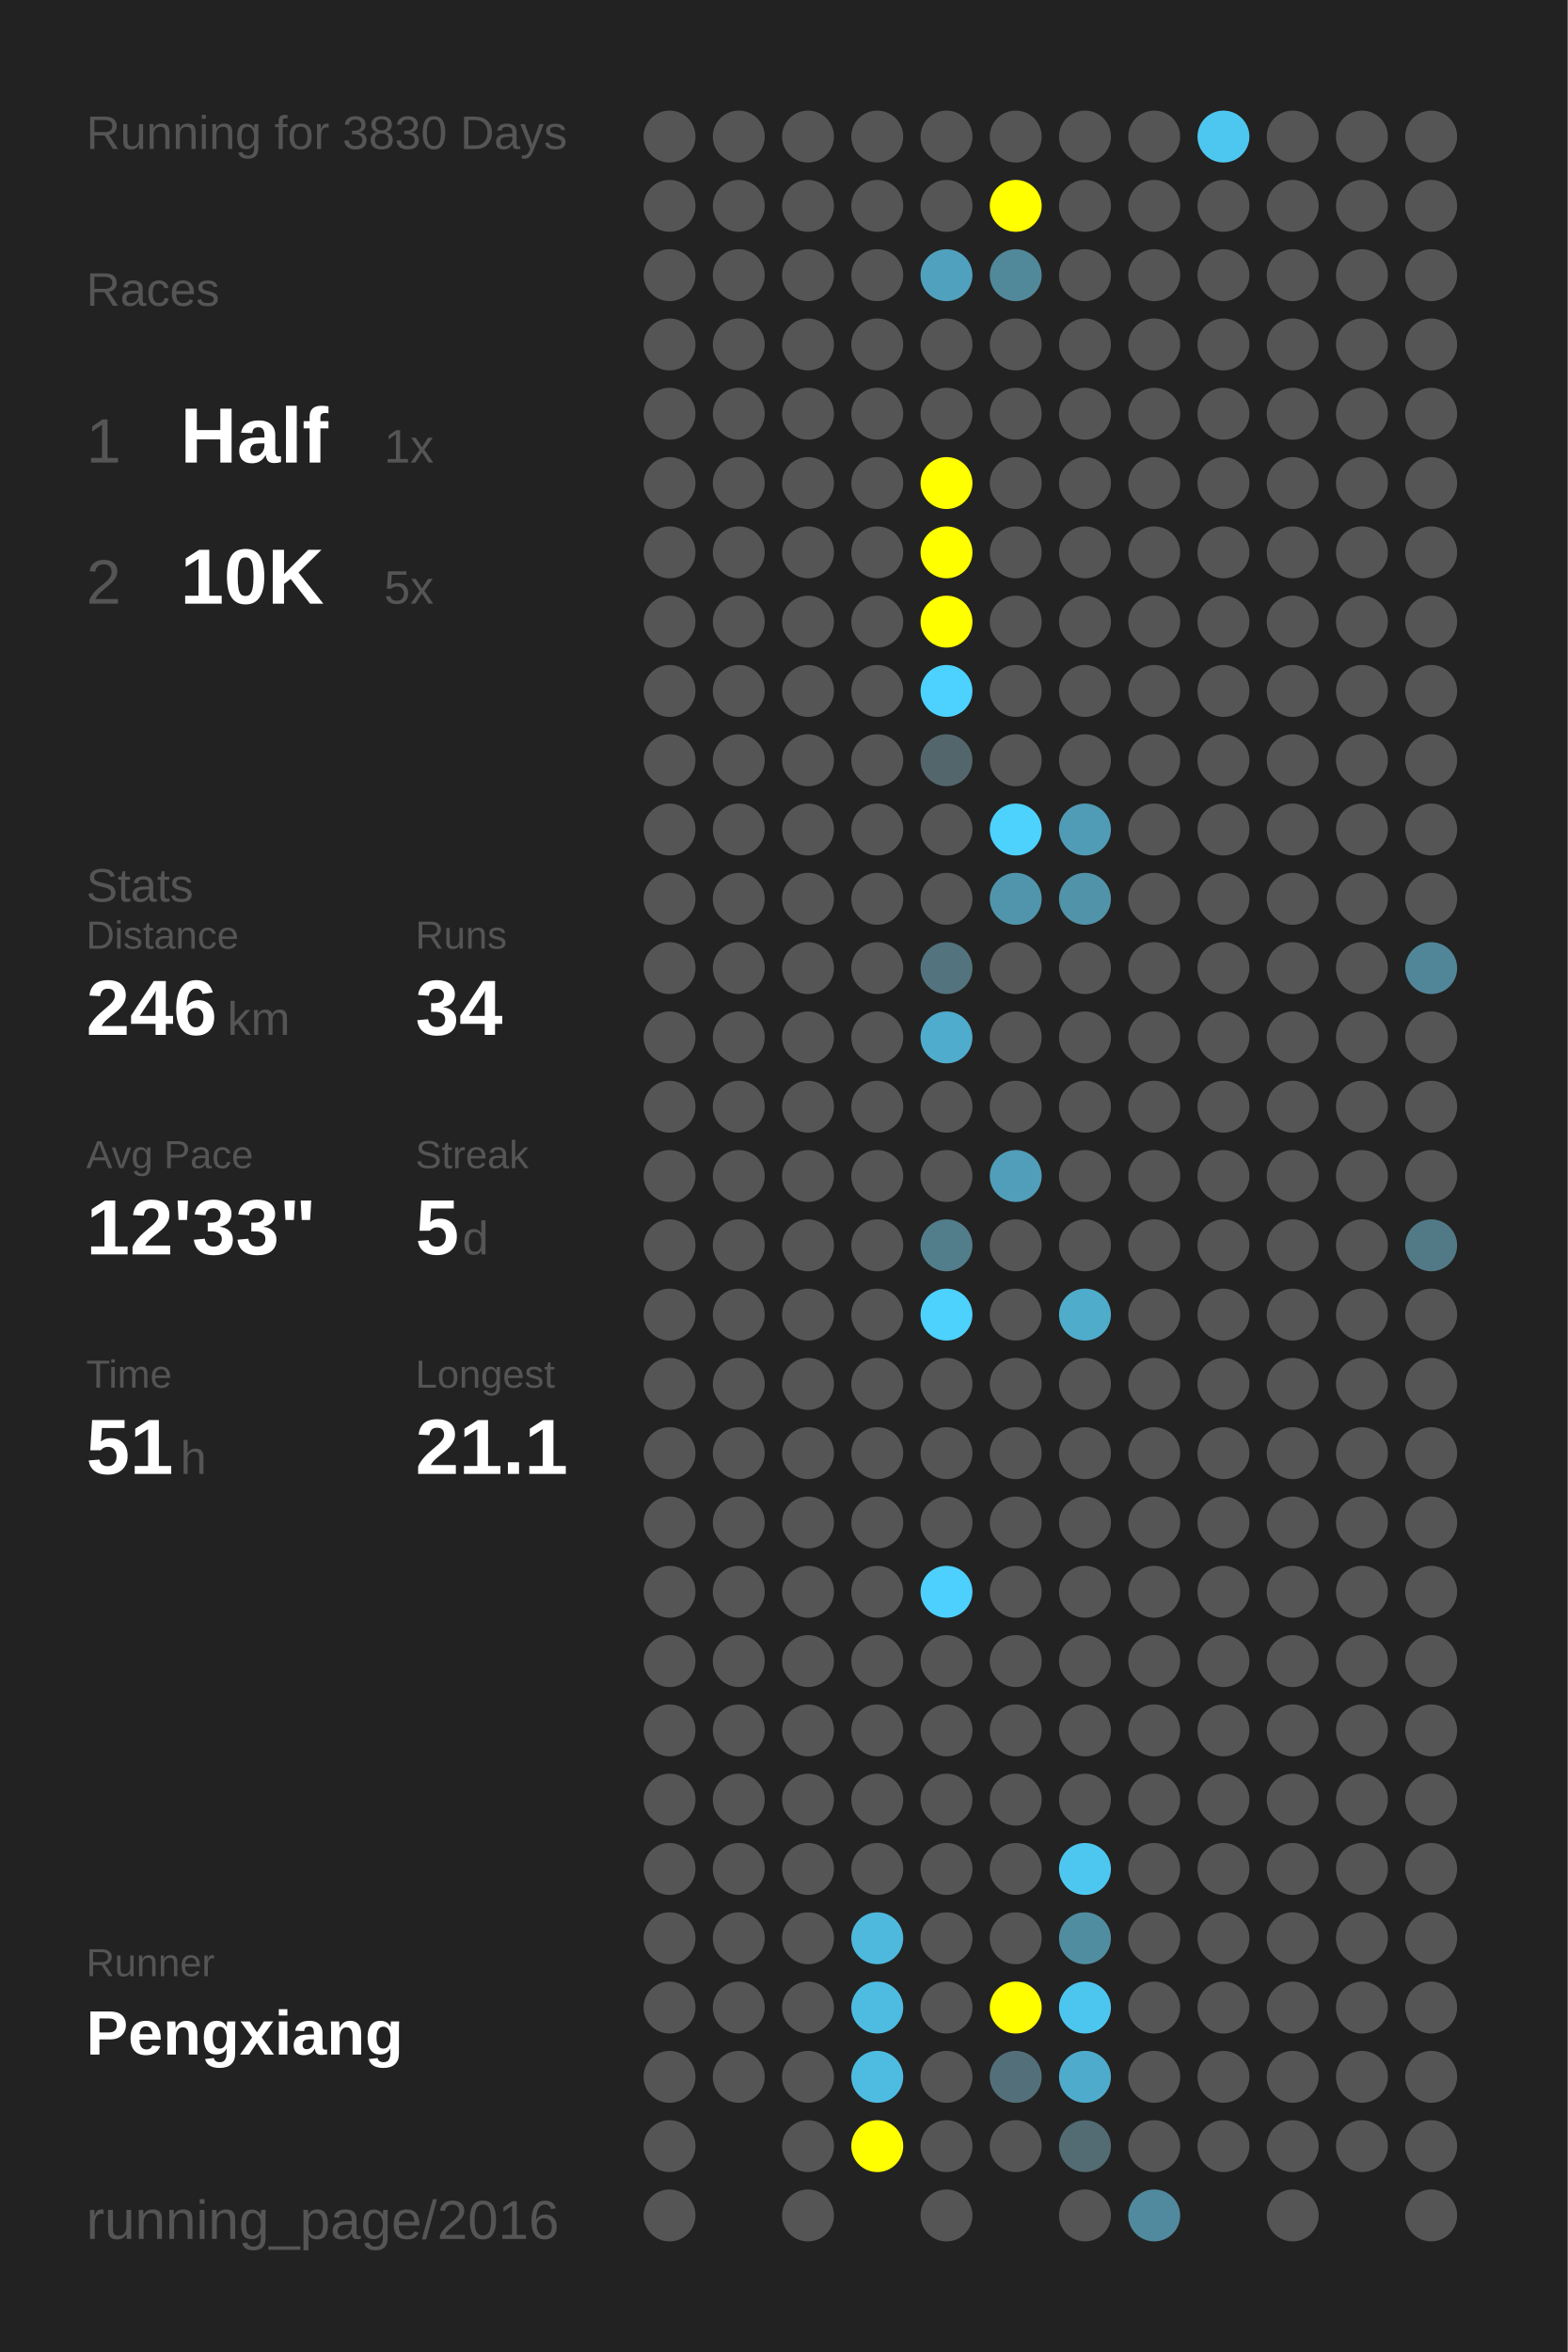
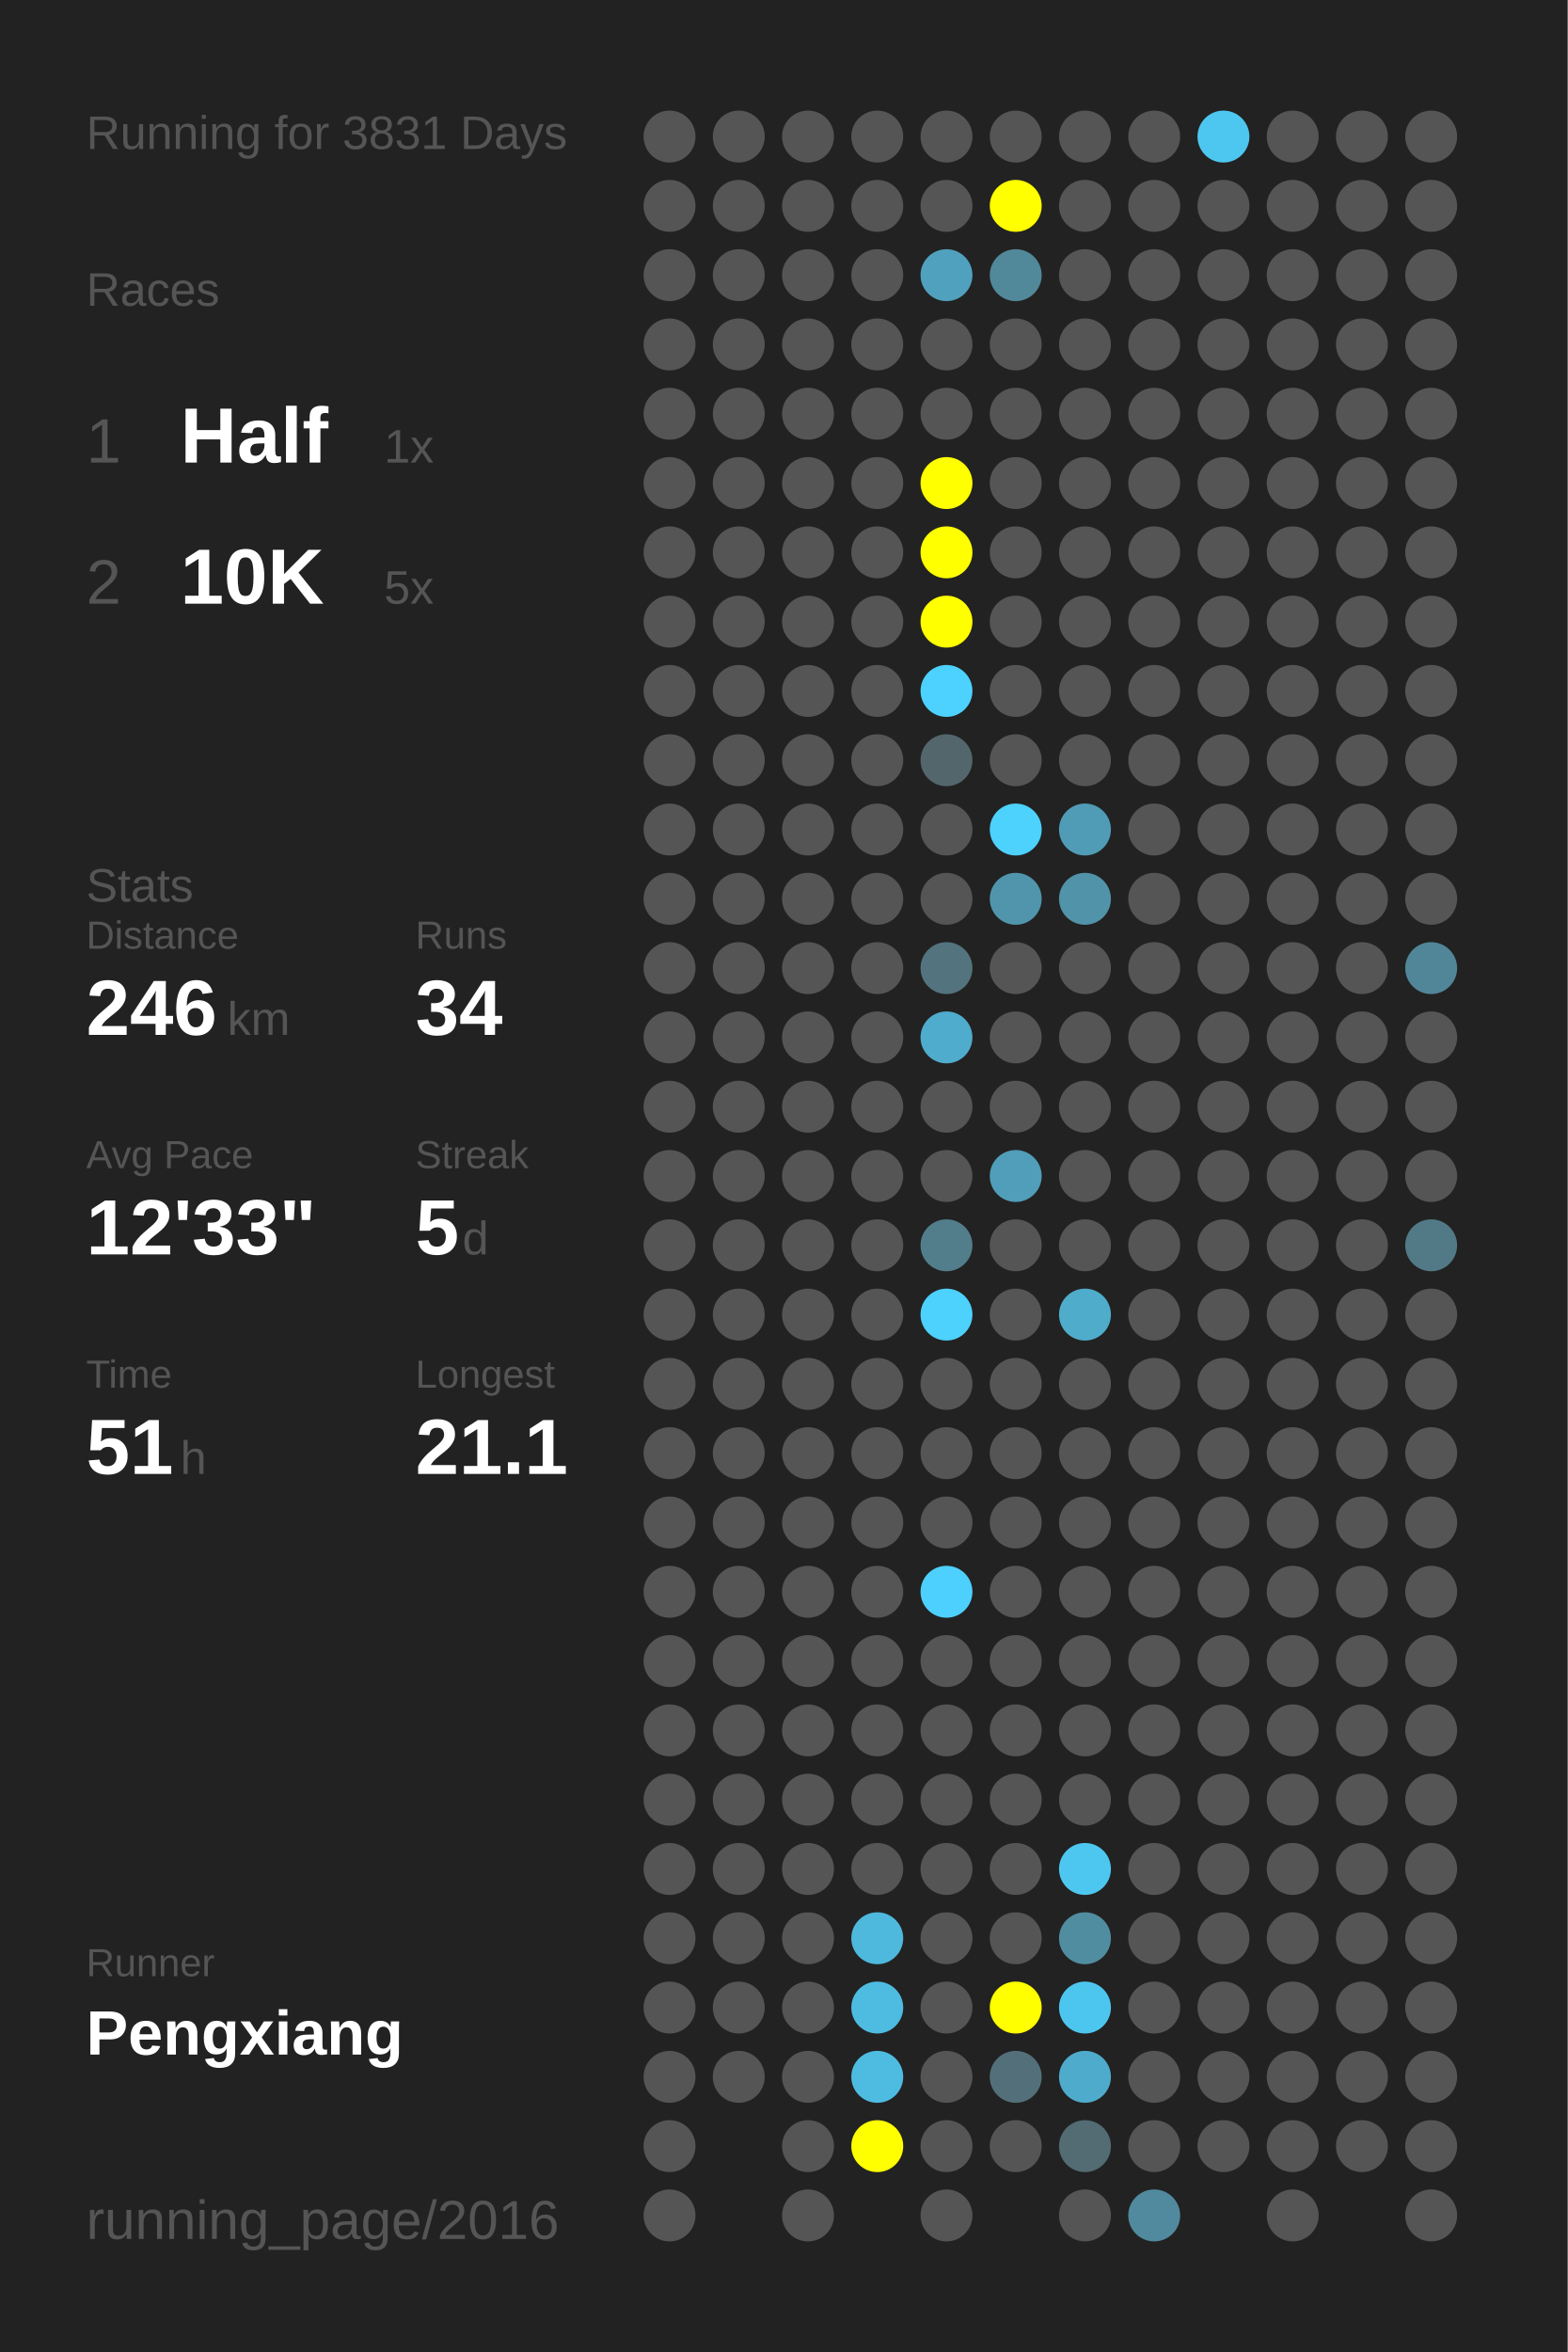
<svg xmlns="http://www.w3.org/2000/svg" baseProfile="full" height="300mm" version="1.1" viewBox="0,0,200,300" width="200mm">
  <defs />
  <rect fill="#222222" height="300" width="200" x="0" y="0" />
-   <text fill="#555555" style="font-size:6px; font-family:Arial;" x="11" y="19">Running for 3830 Days</text>
+   <text fill="#555555" style="font-size:6px; font-family:Arial;" x="11" y="19">Running for 3831 Days</text>
  <text fill="#555555" style="font-size:6px; font-family:Arial;" x="11" y="39">Races</text>
  <text fill="#555555" style="font-size:8px; font-family:Arial;" x="11" y="59">1</text>
  <text fill="#FFFFFF" style="font-size:10px; font-family:Arial; font-weight:bold;" x="23" y="59">Half</text>
  <text fill="#555555" style="font-size:6px; font-family:Arial;" x="49" y="59">1x</text>
  <text fill="#555555" style="font-size:8px; font-family:Arial;" x="11" y="77">2</text>
  <text fill="#FFFFFF" style="font-size:10px; font-family:Arial; font-weight:bold;" x="23" y="77">10K</text>
  <text fill="#555555" style="font-size:6px; font-family:Arial;" x="49" y="77">5x</text>
  <text fill="#555555" style="font-size:6px; font-family:Arial;" x="11" y="115">Stats</text>
  <text fill="#555555" style="font-size:5px; font-family:Arial;" x="11" y="121">Distance</text>
  <text fill="#FFFFFF" style="font-size:10px; font-family:Arial; font-weight:bold;" x="11" y="132">246</text>
  <text fill="#555555" style="font-size:6px; font-family:Arial;" x="29" y="132">km</text>
  <text fill="#555555" style="font-size:5px; font-family:Arial;" x="53" y="121">Runs</text>
  <text fill="#FFFFFF" style="font-size:10px; font-family:Arial; font-weight:bold;" x="53" y="132">34</text>
  <text fill="#555555" style="font-size:5px; font-family:Arial;" x="11" y="149">Avg Pace</text>
  <text fill="#FFFFFF" style="font-size:10px; font-family:Arial; font-weight:bold;" x="11" y="160">12'33"</text>
  <text fill="#555555" style="font-size:5px; font-family:Arial;" x="53" y="149">Streak</text>
  <text fill="#FFFFFF" style="font-size:10px; font-family:Arial; font-weight:bold;" x="53" y="160">5</text>
  <text fill="#555555" style="font-size:6px; font-family:Arial;" x="59" y="160">d</text>
  <text fill="#555555" style="font-size:5px; font-family:Arial;" x="11" y="177">Time</text>
  <text fill="#FFFFFF" style="font-size:10px; font-family:Arial; font-weight:bold;" x="11" y="188">51</text>
  <text fill="#555555" style="font-size:6px; font-family:Arial;" x="23" y="188">h</text>
  <text fill="#555555" style="font-size:5px; font-family:Arial;" x="53" y="177">Longest</text>
  <text fill="#FFFFFF" style="font-size:10px; font-family:Arial; font-weight:bold;" x="53" y="188">21.1</text>
  <text fill="#555555" style="font-size:5px; font-family:Arial;" x="11" y="252.065">Runner</text>
  <text fill="#FFFFFF" style="font-size:8px; font-family:Arial; font-weight:bold;" x="11" y="262.065">Pengxiang</text>
  <text fill="#555555" style="font-size:7px; font-family:Arial;" x="11" y="285.581">running_page/2016</text>
  <circle cx="85.417" cy="17.419" fill="#555555" r="3.312" />
  <circle cx="85.417" cy="26.258" fill="#555555" r="3.312" />
  <circle cx="85.417" cy="35.097" fill="#555555" r="3.312" />
  <circle cx="85.417" cy="43.935" fill="#555555" r="3.312" />
  <circle cx="85.417" cy="52.774" fill="#555555" r="3.312" />
  <circle cx="85.417" cy="61.613" fill="#555555" r="3.312" />
  <circle cx="85.417" cy="70.452" fill="#555555" r="3.312" />
  <circle cx="85.417" cy="79.29" fill="#555555" r="3.312" />
  <circle cx="85.417" cy="88.129" fill="#555555" r="3.312" />
  <circle cx="85.417" cy="96.968" fill="#555555" r="3.312" />
  <circle cx="85.417" cy="105.806" fill="#555555" r="3.312" />
  <circle cx="85.417" cy="114.645" fill="#555555" r="3.312" />
  <circle cx="85.417" cy="123.484" fill="#555555" r="3.312" />
  <circle cx="85.417" cy="132.323" fill="#555555" r="3.312" />
  <circle cx="85.417" cy="141.161" fill="#555555" r="3.312" />
  <circle cx="85.417" cy="150" fill="#555555" r="3.312" />
  <circle cx="85.417" cy="158.839" fill="#555555" r="3.312" />
  <circle cx="85.417" cy="167.677" fill="#555555" r="3.312" />
  <circle cx="85.417" cy="176.516" fill="#555555" r="3.312" />
  <circle cx="85.417" cy="185.355" fill="#555555" r="3.312" />
  <circle cx="85.417" cy="194.194" fill="#555555" r="3.312" />
  <circle cx="85.417" cy="203.032" fill="#555555" r="3.312" />
  <circle cx="85.417" cy="211.871" fill="#555555" r="3.312" />
  <circle cx="85.417" cy="220.71" fill="#555555" r="3.312" />
  <circle cx="85.417" cy="229.548" fill="#555555" r="3.312" />
  <circle cx="85.417" cy="238.387" fill="#555555" r="3.312" />
  <circle cx="85.417" cy="247.226" fill="#555555" r="3.312" />
  <circle cx="85.417" cy="256.065" fill="#555555" r="3.312" />
  <circle cx="85.417" cy="264.903" fill="#555555" r="3.312" />
  <circle cx="85.417" cy="273.742" fill="#555555" r="3.312" />
  <circle cx="85.417" cy="282.581" fill="#555555" r="3.312" />
  <circle cx="94.25" cy="17.419" fill="#555555" r="3.312" />
  <circle cx="94.25" cy="26.258" fill="#555555" r="3.312" />
  <circle cx="94.25" cy="35.097" fill="#555555" r="3.312" />
  <circle cx="94.25" cy="43.935" fill="#555555" r="3.312" />
  <circle cx="94.25" cy="52.774" fill="#555555" r="3.312" />
  <circle cx="94.25" cy="61.613" fill="#555555" r="3.312" />
  <circle cx="94.25" cy="70.452" fill="#555555" r="3.312" />
  <circle cx="94.25" cy="79.29" fill="#555555" r="3.312" />
  <circle cx="94.25" cy="88.129" fill="#555555" r="3.312" />
  <circle cx="94.25" cy="96.968" fill="#555555" r="3.312" />
  <circle cx="94.25" cy="105.806" fill="#555555" r="3.312" />
  <circle cx="94.25" cy="114.645" fill="#555555" r="3.312" />
  <circle cx="94.25" cy="123.484" fill="#555555" r="3.312" />
  <circle cx="94.25" cy="132.323" fill="#555555" r="3.312" />
  <circle cx="94.25" cy="141.161" fill="#555555" r="3.312" />
  <circle cx="94.25" cy="150" fill="#555555" r="3.312" />
  <circle cx="94.25" cy="158.839" fill="#555555" r="3.312" />
  <circle cx="94.25" cy="167.677" fill="#555555" r="3.312" />
  <circle cx="94.25" cy="176.516" fill="#555555" r="3.312" />
  <circle cx="94.25" cy="185.355" fill="#555555" r="3.312" />
  <circle cx="94.25" cy="194.194" fill="#555555" r="3.312" />
  <circle cx="94.25" cy="203.032" fill="#555555" r="3.312" />
  <circle cx="94.25" cy="211.871" fill="#555555" r="3.312" />
  <circle cx="94.25" cy="220.71" fill="#555555" r="3.312" />
  <circle cx="94.25" cy="229.548" fill="#555555" r="3.312" />
  <circle cx="94.25" cy="238.387" fill="#555555" r="3.312" />
  <circle cx="94.25" cy="247.226" fill="#555555" r="3.312" />
  <circle cx="94.25" cy="256.065" fill="#555555" r="3.312" />
  <circle cx="94.25" cy="264.903" fill="#555555" r="3.312" />
  <circle cx="103.083" cy="17.419" fill="#555555" r="3.312" />
  <circle cx="103.083" cy="26.258" fill="#555555" r="3.312" />
  <circle cx="103.083" cy="35.097" fill="#555555" r="3.312" />
  <circle cx="103.083" cy="43.935" fill="#555555" r="3.312" />
  <circle cx="103.083" cy="52.774" fill="#555555" r="3.312" />
  <circle cx="103.083" cy="61.613" fill="#555555" r="3.312" />
  <circle cx="103.083" cy="70.452" fill="#555555" r="3.312" />
  <circle cx="103.083" cy="79.29" fill="#555555" r="3.312" />
  <circle cx="103.083" cy="88.129" fill="#555555" r="3.312" />
  <circle cx="103.083" cy="96.968" fill="#555555" r="3.312" />
  <circle cx="103.083" cy="105.806" fill="#555555" r="3.312" />
  <circle cx="103.083" cy="114.645" fill="#555555" r="3.312" />
  <circle cx="103.083" cy="123.484" fill="#555555" r="3.312" />
  <circle cx="103.083" cy="132.323" fill="#555555" r="3.312" />
  <circle cx="103.083" cy="141.161" fill="#555555" r="3.312" />
  <circle cx="103.083" cy="150" fill="#555555" r="3.312" />
  <circle cx="103.083" cy="158.839" fill="#555555" r="3.312" />
  <circle cx="103.083" cy="167.677" fill="#555555" r="3.312" />
  <circle cx="103.083" cy="176.516" fill="#555555" r="3.312" />
  <circle cx="103.083" cy="185.355" fill="#555555" r="3.312" />
  <circle cx="103.083" cy="194.194" fill="#555555" r="3.312" />
  <circle cx="103.083" cy="203.032" fill="#555555" r="3.312" />
  <circle cx="103.083" cy="211.871" fill="#555555" r="3.312" />
  <circle cx="103.083" cy="220.71" fill="#555555" r="3.312" />
  <circle cx="103.083" cy="229.548" fill="#555555" r="3.312" />
  <circle cx="103.083" cy="238.387" fill="#555555" r="3.312" />
  <circle cx="103.083" cy="247.226" fill="#555555" r="3.312" />
  <circle cx="103.083" cy="256.065" fill="#555555" r="3.312" />
  <circle cx="103.083" cy="264.903" fill="#555555" r="3.312" />
  <circle cx="103.083" cy="273.742" fill="#555555" r="3.312" />
  <circle cx="103.083" cy="282.581" fill="#555555" r="3.312" />
  <circle cx="111.917" cy="17.419" fill="#555555" r="3.312" />
  <circle cx="111.917" cy="26.258" fill="#555555" r="3.312" />
  <circle cx="111.917" cy="35.097" fill="#555555" r="3.312" />
  <circle cx="111.917" cy="43.935" fill="#555555" r="3.312" />
  <circle cx="111.917" cy="52.774" fill="#555555" r="3.312" />
  <circle cx="111.917" cy="61.613" fill="#555555" r="3.312" />
  <circle cx="111.917" cy="70.452" fill="#555555" r="3.312" />
  <circle cx="111.917" cy="79.29" fill="#555555" r="3.312" />
  <circle cx="111.917" cy="88.129" fill="#555555" r="3.312" />
  <circle cx="111.917" cy="96.968" fill="#555555" r="3.312" />
  <circle cx="111.917" cy="105.806" fill="#555555" r="3.312" />
  <circle cx="111.917" cy="114.645" fill="#555555" r="3.312" />
  <circle cx="111.917" cy="123.484" fill="#555555" r="3.312" />
  <circle cx="111.917" cy="132.323" fill="#555555" r="3.312" />
  <circle cx="111.917" cy="141.161" fill="#555555" r="3.312" />
  <circle cx="111.917" cy="150" fill="#555555" r="3.312" />
  <circle cx="111.917" cy="158.839" fill="#555555" r="3.312" />
  <circle cx="111.917" cy="167.677" fill="#555555" r="3.312" />
  <circle cx="111.917" cy="176.516" fill="#555555" r="3.312" />
  <circle cx="111.917" cy="185.355" fill="#555555" r="3.312" />
  <circle cx="111.917" cy="194.194" fill="#555555" r="3.312" />
  <circle cx="111.917" cy="203.032" fill="#555555" r="3.312" />
  <circle cx="111.917" cy="211.871" fill="#555555" r="3.312" />
  <circle cx="111.917" cy="220.71" fill="#555555" r="3.312" />
  <circle cx="111.917" cy="229.548" fill="#555555" r="3.312" />
  <circle cx="111.917" cy="238.387" fill="#555555" r="3.312" />
  <circle cx="111.917" cy="247.226" fill="#4eb9dd" r="3.312" />
  <circle cx="111.917" cy="256.065" fill="#4ebce1" r="3.312" />
  <circle cx="111.917" cy="264.903" fill="#4ebce1" r="3.312" />
  <circle cx="111.917" cy="273.742" fill="#FFFF00" r="3.312" />
  <circle cx="120.75" cy="17.419" fill="#555555" r="3.312" />
  <circle cx="120.75" cy="26.258" fill="#555555" r="3.312" />
  <circle cx="120.75" cy="35.097" fill="#50a1bd" r="3.312" />
  <circle cx="120.75" cy="43.935" fill="#555555" r="3.312" />
  <circle cx="120.75" cy="52.774" fill="#555555" r="3.312" />
  <circle cx="120.75" cy="61.613" fill="#FFFF00" r="3.312" />
  <circle cx="120.75" cy="70.452" fill="#FFFF00" r="3.312" />
  <circle cx="120.75" cy="79.29" fill="#FFFF00" r="3.312" />
  <circle cx="120.75" cy="88.129" fill="#4dd1fe" r="3.312" />
  <circle cx="120.75" cy="96.968" fill="#53666c" r="3.312" />
  <circle cx="120.75" cy="105.806" fill="#555555" r="3.312" />
  <circle cx="120.75" cy="114.645" fill="#555555" r="3.312" />
  <circle cx="120.75" cy="123.484" fill="#53737e" r="3.312" />
  <circle cx="120.75" cy="132.323" fill="#4faccc" r="3.312" />
  <circle cx="120.75" cy="141.161" fill="#555555" r="3.312" />
  <circle cx="120.75" cy="150" fill="#555555" r="3.312" />
  <circle cx="120.75" cy="158.839" fill="#527e8c" r="3.312" />
  <circle cx="120.75" cy="167.677" fill="#4dd1fd" r="3.312" />
  <circle cx="120.75" cy="176.516" fill="#555555" r="3.312" />
  <circle cx="120.75" cy="185.355" fill="#555555" r="3.312" />
  <circle cx="120.75" cy="194.194" fill="#555555" r="3.312" />
  <circle cx="120.75" cy="203.032" fill="#4dd0fd" r="3.312" />
  <circle cx="120.75" cy="211.871" fill="#555555" r="3.312" />
  <circle cx="120.75" cy="220.71" fill="#555555" r="3.312" />
  <circle cx="120.75" cy="229.548" fill="#555555" r="3.312" />
  <circle cx="120.75" cy="238.387" fill="#555555" r="3.312" />
  <circle cx="120.75" cy="247.226" fill="#555555" r="3.312" />
  <circle cx="120.75" cy="256.065" fill="#555555" r="3.312" />
  <circle cx="120.75" cy="264.903" fill="#555555" r="3.312" />
  <circle cx="120.75" cy="273.742" fill="#555555" r="3.312" />
  <circle cx="120.75" cy="282.581" fill="#555555" r="3.312" />
  <circle cx="129.583" cy="17.419" fill="#555555" r="3.312" />
  <circle cx="129.583" cy="26.258" fill="#FFFF00" r="3.312" />
  <circle cx="129.583" cy="35.097" fill="#51889a" r="3.312" />
  <circle cx="129.583" cy="43.935" fill="#555555" r="3.312" />
  <circle cx="129.583" cy="52.774" fill="#555555" r="3.312" />
  <circle cx="129.583" cy="61.613" fill="#555555" r="3.312" />
  <circle cx="129.583" cy="70.452" fill="#555555" r="3.312" />
  <circle cx="129.583" cy="79.29" fill="#555555" r="3.312" />
  <circle cx="129.583" cy="88.129" fill="#555555" r="3.312" />
  <circle cx="129.583" cy="96.968" fill="#555555" r="3.312" />
  <circle cx="129.583" cy="105.806" fill="#4dd1fd" r="3.312" />
  <circle cx="129.583" cy="114.645" fill="#5095ac" r="3.312" />
  <circle cx="129.583" cy="123.484" fill="#555555" r="3.312" />
  <circle cx="129.583" cy="132.323" fill="#555555" r="3.312" />
  <circle cx="129.583" cy="141.161" fill="#555555" r="3.312" />
  <circle cx="129.583" cy="150" fill="#509eb9" r="3.312" />
  <circle cx="129.583" cy="158.839" fill="#555555" r="3.312" />
  <circle cx="129.583" cy="167.677" fill="#555555" r="3.312" />
  <circle cx="129.583" cy="176.516" fill="#555555" r="3.312" />
  <circle cx="129.583" cy="185.355" fill="#555555" r="3.312" />
  <circle cx="129.583" cy="194.194" fill="#555555" r="3.312" />
  <circle cx="129.583" cy="203.032" fill="#555555" r="3.312" />
  <circle cx="129.583" cy="211.871" fill="#555555" r="3.312" />
  <circle cx="129.583" cy="220.71" fill="#555555" r="3.312" />
  <circle cx="129.583" cy="229.548" fill="#555555" r="3.312" />
  <circle cx="129.583" cy="238.387" fill="#555555" r="3.312" />
  <circle cx="129.583" cy="247.226" fill="#555555" r="3.312" />
  <circle cx="129.583" cy="256.065" fill="#FFFF00" r="3.312" />
  <circle cx="129.583" cy="264.903" fill="#53707a" r="3.312" />
  <circle cx="129.583" cy="273.742" fill="#555555" r="3.312" />
  <circle cx="138.417" cy="17.419" fill="#555555" r="3.312" />
  <circle cx="138.417" cy="26.258" fill="#555555" r="3.312" />
  <circle cx="138.417" cy="35.097" fill="#555555" r="3.312" />
  <circle cx="138.417" cy="43.935" fill="#555555" r="3.312" />
  <circle cx="138.417" cy="52.774" fill="#555555" r="3.312" />
  <circle cx="138.417" cy="61.613" fill="#555555" r="3.312" />
  <circle cx="138.417" cy="70.452" fill="#555555" r="3.312" />
  <circle cx="138.417" cy="79.29" fill="#555555" r="3.312" />
  <circle cx="138.417" cy="88.129" fill="#555555" r="3.312" />
  <circle cx="138.417" cy="96.968" fill="#555555" r="3.312" />
  <circle cx="138.417" cy="105.806" fill="#509cb6" r="3.312" />
  <circle cx="138.417" cy="114.645" fill="#5193a9" r="3.312" />
  <circle cx="138.417" cy="123.484" fill="#555555" r="3.312" />
  <circle cx="138.417" cy="132.323" fill="#555555" r="3.312" />
  <circle cx="138.417" cy="141.161" fill="#555555" r="3.312" />
  <circle cx="138.417" cy="150" fill="#555555" r="3.312" />
  <circle cx="138.417" cy="158.839" fill="#555555" r="3.312" />
  <circle cx="138.417" cy="167.677" fill="#4faccb" r="3.312" />
  <circle cx="138.417" cy="176.516" fill="#555555" r="3.312" />
  <circle cx="138.417" cy="185.355" fill="#555555" r="3.312" />
  <circle cx="138.417" cy="194.194" fill="#555555" r="3.312" />
  <circle cx="138.417" cy="203.032" fill="#555555" r="3.312" />
  <circle cx="138.417" cy="211.871" fill="#555555" r="3.312" />
  <circle cx="138.417" cy="220.71" fill="#555555" r="3.312" />
  <circle cx="138.417" cy="229.548" fill="#555555" r="3.312" />
  <circle cx="138.417" cy="238.387" fill="#4dc7f0" r="3.312" />
  <circle cx="138.417" cy="247.226" fill="#518da1" r="3.312" />
  <circle cx="138.417" cy="256.065" fill="#4dc6ef" r="3.312" />
  <circle cx="138.417" cy="264.903" fill="#4fabcb" r="3.312" />
  <circle cx="138.417" cy="273.742" fill="#536b73" r="3.312" />
  <circle cx="138.417" cy="282.581" fill="#555555" r="3.312" />
  <circle cx="147.25" cy="17.419" fill="#555555" r="3.312" />
  <circle cx="147.25" cy="26.258" fill="#555555" r="3.312" />
  <circle cx="147.25" cy="35.097" fill="#555555" r="3.312" />
  <circle cx="147.25" cy="43.935" fill="#555555" r="3.312" />
  <circle cx="147.25" cy="52.774" fill="#555555" r="3.312" />
  <circle cx="147.25" cy="61.613" fill="#555555" r="3.312" />
  <circle cx="147.25" cy="70.452" fill="#555555" r="3.312" />
  <circle cx="147.25" cy="79.29" fill="#555555" r="3.312" />
  <circle cx="147.25" cy="88.129" fill="#555555" r="3.312" />
  <circle cx="147.25" cy="96.968" fill="#555555" r="3.312" />
  <circle cx="147.25" cy="105.806" fill="#555555" r="3.312" />
  <circle cx="147.25" cy="114.645" fill="#555555" r="3.312" />
  <circle cx="147.25" cy="123.484" fill="#555555" r="3.312" />
  <circle cx="147.25" cy="132.323" fill="#555555" r="3.312" />
  <circle cx="147.25" cy="141.161" fill="#555555" r="3.312" />
  <circle cx="147.25" cy="150" fill="#555555" r="3.312" />
  <circle cx="147.25" cy="158.839" fill="#555555" r="3.312" />
  <circle cx="147.25" cy="167.677" fill="#555555" r="3.312" />
  <circle cx="147.25" cy="176.516" fill="#555555" r="3.312" />
  <circle cx="147.25" cy="185.355" fill="#555555" r="3.312" />
  <circle cx="147.25" cy="194.194" fill="#555555" r="3.312" />
  <circle cx="147.25" cy="203.032" fill="#555555" r="3.312" />
  <circle cx="147.25" cy="211.871" fill="#555555" r="3.312" />
  <circle cx="147.25" cy="220.71" fill="#555555" r="3.312" />
  <circle cx="147.25" cy="229.548" fill="#555555" r="3.312" />
  <circle cx="147.25" cy="238.387" fill="#555555" r="3.312" />
  <circle cx="147.25" cy="247.226" fill="#555555" r="3.312" />
  <circle cx="147.25" cy="256.065" fill="#555555" r="3.312" />
  <circle cx="147.25" cy="264.903" fill="#555555" r="3.312" />
  <circle cx="147.25" cy="273.742" fill="#555555" r="3.312" />
  <circle cx="147.25" cy="282.581" fill="#518a9e" r="3.312" />
  <circle cx="156.083" cy="17.419" fill="#4dc7f0" r="3.312" />
  <circle cx="156.083" cy="26.258" fill="#555555" r="3.312" />
  <circle cx="156.083" cy="35.097" fill="#555555" r="3.312" />
  <circle cx="156.083" cy="43.935" fill="#555555" r="3.312" />
  <circle cx="156.083" cy="52.774" fill="#555555" r="3.312" />
  <circle cx="156.083" cy="61.613" fill="#555555" r="3.312" />
  <circle cx="156.083" cy="70.452" fill="#555555" r="3.312" />
  <circle cx="156.083" cy="79.29" fill="#555555" r="3.312" />
  <circle cx="156.083" cy="88.129" fill="#555555" r="3.312" />
  <circle cx="156.083" cy="96.968" fill="#555555" r="3.312" />
  <circle cx="156.083" cy="105.806" fill="#555555" r="3.312" />
  <circle cx="156.083" cy="114.645" fill="#555555" r="3.312" />
  <circle cx="156.083" cy="123.484" fill="#555555" r="3.312" />
  <circle cx="156.083" cy="132.323" fill="#555555" r="3.312" />
  <circle cx="156.083" cy="141.161" fill="#555555" r="3.312" />
  <circle cx="156.083" cy="150" fill="#555555" r="3.312" />
  <circle cx="156.083" cy="158.839" fill="#555555" r="3.312" />
  <circle cx="156.083" cy="167.677" fill="#555555" r="3.312" />
  <circle cx="156.083" cy="176.516" fill="#555555" r="3.312" />
  <circle cx="156.083" cy="185.355" fill="#555555" r="3.312" />
  <circle cx="156.083" cy="194.194" fill="#555555" r="3.312" />
  <circle cx="156.083" cy="203.032" fill="#555555" r="3.312" />
  <circle cx="156.083" cy="211.871" fill="#555555" r="3.312" />
  <circle cx="156.083" cy="220.71" fill="#555555" r="3.312" />
  <circle cx="156.083" cy="229.548" fill="#555555" r="3.312" />
  <circle cx="156.083" cy="238.387" fill="#555555" r="3.312" />
  <circle cx="156.083" cy="247.226" fill="#555555" r="3.312" />
  <circle cx="156.083" cy="256.065" fill="#555555" r="3.312" />
  <circle cx="156.083" cy="264.903" fill="#555555" r="3.312" />
  <circle cx="156.083" cy="273.742" fill="#555555" r="3.312" />
  <circle cx="164.917" cy="17.419" fill="#555555" r="3.312" />
  <circle cx="164.917" cy="26.258" fill="#555555" r="3.312" />
  <circle cx="164.917" cy="35.097" fill="#555555" r="3.312" />
  <circle cx="164.917" cy="43.935" fill="#555555" r="3.312" />
  <circle cx="164.917" cy="52.774" fill="#555555" r="3.312" />
  <circle cx="164.917" cy="61.613" fill="#555555" r="3.312" />
  <circle cx="164.917" cy="70.452" fill="#555555" r="3.312" />
  <circle cx="164.917" cy="79.29" fill="#555555" r="3.312" />
  <circle cx="164.917" cy="88.129" fill="#555555" r="3.312" />
  <circle cx="164.917" cy="96.968" fill="#555555" r="3.312" />
  <circle cx="164.917" cy="105.806" fill="#555555" r="3.312" />
  <circle cx="164.917" cy="114.645" fill="#555555" r="3.312" />
  <circle cx="164.917" cy="123.484" fill="#555555" r="3.312" />
  <circle cx="164.917" cy="132.323" fill="#555555" r="3.312" />
  <circle cx="164.917" cy="141.161" fill="#555555" r="3.312" />
  <circle cx="164.917" cy="150" fill="#555555" r="3.312" />
  <circle cx="164.917" cy="158.839" fill="#555555" r="3.312" />
  <circle cx="164.917" cy="167.677" fill="#555555" r="3.312" />
  <circle cx="164.917" cy="176.516" fill="#555555" r="3.312" />
  <circle cx="164.917" cy="185.355" fill="#555555" r="3.312" />
  <circle cx="164.917" cy="194.194" fill="#555555" r="3.312" />
  <circle cx="164.917" cy="203.032" fill="#555555" r="3.312" />
  <circle cx="164.917" cy="211.871" fill="#555555" r="3.312" />
  <circle cx="164.917" cy="220.71" fill="#555555" r="3.312" />
  <circle cx="164.917" cy="229.548" fill="#555555" r="3.312" />
  <circle cx="164.917" cy="238.387" fill="#555555" r="3.312" />
  <circle cx="164.917" cy="247.226" fill="#555555" r="3.312" />
  <circle cx="164.917" cy="256.065" fill="#555555" r="3.312" />
  <circle cx="164.917" cy="264.903" fill="#555555" r="3.312" />
  <circle cx="164.917" cy="273.742" fill="#555555" r="3.312" />
  <circle cx="164.917" cy="282.581" fill="#555555" r="3.312" />
  <circle cx="173.75" cy="17.419" fill="#555555" r="3.312" />
  <circle cx="173.75" cy="26.258" fill="#555555" r="3.312" />
  <circle cx="173.75" cy="35.097" fill="#555555" r="3.312" />
  <circle cx="173.75" cy="43.935" fill="#555555" r="3.312" />
  <circle cx="173.75" cy="52.774" fill="#555555" r="3.312" />
  <circle cx="173.75" cy="61.613" fill="#555555" r="3.312" />
  <circle cx="173.75" cy="70.452" fill="#555555" r="3.312" />
  <circle cx="173.75" cy="79.29" fill="#555555" r="3.312" />
  <circle cx="173.75" cy="88.129" fill="#555555" r="3.312" />
  <circle cx="173.75" cy="96.968" fill="#555555" r="3.312" />
  <circle cx="173.75" cy="105.806" fill="#555555" r="3.312" />
  <circle cx="173.75" cy="114.645" fill="#555555" r="3.312" />
  <circle cx="173.75" cy="123.484" fill="#555555" r="3.312" />
  <circle cx="173.75" cy="132.323" fill="#555555" r="3.312" />
  <circle cx="173.75" cy="141.161" fill="#555555" r="3.312" />
  <circle cx="173.75" cy="150" fill="#555555" r="3.312" />
  <circle cx="173.75" cy="158.839" fill="#555555" r="3.312" />
  <circle cx="173.75" cy="167.677" fill="#555555" r="3.312" />
  <circle cx="173.75" cy="176.516" fill="#555555" r="3.312" />
  <circle cx="173.75" cy="185.355" fill="#555555" r="3.312" />
  <circle cx="173.75" cy="194.194" fill="#555555" r="3.312" />
  <circle cx="173.75" cy="203.032" fill="#555555" r="3.312" />
  <circle cx="173.75" cy="211.871" fill="#555555" r="3.312" />
  <circle cx="173.75" cy="220.71" fill="#555555" r="3.312" />
  <circle cx="173.75" cy="229.548" fill="#555555" r="3.312" />
  <circle cx="173.75" cy="238.387" fill="#555555" r="3.312" />
  <circle cx="173.75" cy="247.226" fill="#555555" r="3.312" />
  <circle cx="173.75" cy="256.065" fill="#555555" r="3.312" />
  <circle cx="173.75" cy="264.903" fill="#555555" r="3.312" />
  <circle cx="173.75" cy="273.742" fill="#555555" r="3.312" />
  <circle cx="182.583" cy="17.419" fill="#555555" r="3.312" />
  <circle cx="182.583" cy="26.258" fill="#555555" r="3.312" />
  <circle cx="182.583" cy="35.097" fill="#555555" r="3.312" />
  <circle cx="182.583" cy="43.935" fill="#555555" r="3.312" />
  <circle cx="182.583" cy="52.774" fill="#555555" r="3.312" />
  <circle cx="182.583" cy="61.613" fill="#555555" r="3.312" />
  <circle cx="182.583" cy="70.452" fill="#555555" r="3.312" />
  <circle cx="182.583" cy="79.29" fill="#555555" r="3.312" />
  <circle cx="182.583" cy="88.129" fill="#555555" r="3.312" />
  <circle cx="182.583" cy="96.968" fill="#555555" r="3.312" />
  <circle cx="182.583" cy="105.806" fill="#555555" r="3.312" />
  <circle cx="182.583" cy="114.645" fill="#555555" r="3.312" />
  <circle cx="182.583" cy="123.484" fill="#518698" r="3.312" />
  <circle cx="182.583" cy="132.323" fill="#555555" r="3.312" />
  <circle cx="182.583" cy="141.161" fill="#555555" r="3.312" />
  <circle cx="182.583" cy="150" fill="#555555" r="3.312" />
  <circle cx="182.583" cy="158.839" fill="#527986" r="3.312" />
  <circle cx="182.583" cy="167.677" fill="#555555" r="3.312" />
  <circle cx="182.583" cy="176.516" fill="#555555" r="3.312" />
  <circle cx="182.583" cy="185.355" fill="#555555" r="3.312" />
  <circle cx="182.583" cy="194.194" fill="#555555" r="3.312" />
  <circle cx="182.583" cy="203.032" fill="#555555" r="3.312" />
  <circle cx="182.583" cy="211.871" fill="#555555" r="3.312" />
  <circle cx="182.583" cy="220.71" fill="#555555" r="3.312" />
  <circle cx="182.583" cy="229.548" fill="#555555" r="3.312" />
  <circle cx="182.583" cy="238.387" fill="#555555" r="3.312" />
  <circle cx="182.583" cy="247.226" fill="#555555" r="3.312" />
  <circle cx="182.583" cy="256.065" fill="#555555" r="3.312" />
  <circle cx="182.583" cy="264.903" fill="#555555" r="3.312" />
  <circle cx="182.583" cy="273.742" fill="#555555" r="3.312" />
  <circle cx="182.583" cy="282.581" fill="#555555" r="3.312" />
</svg>
